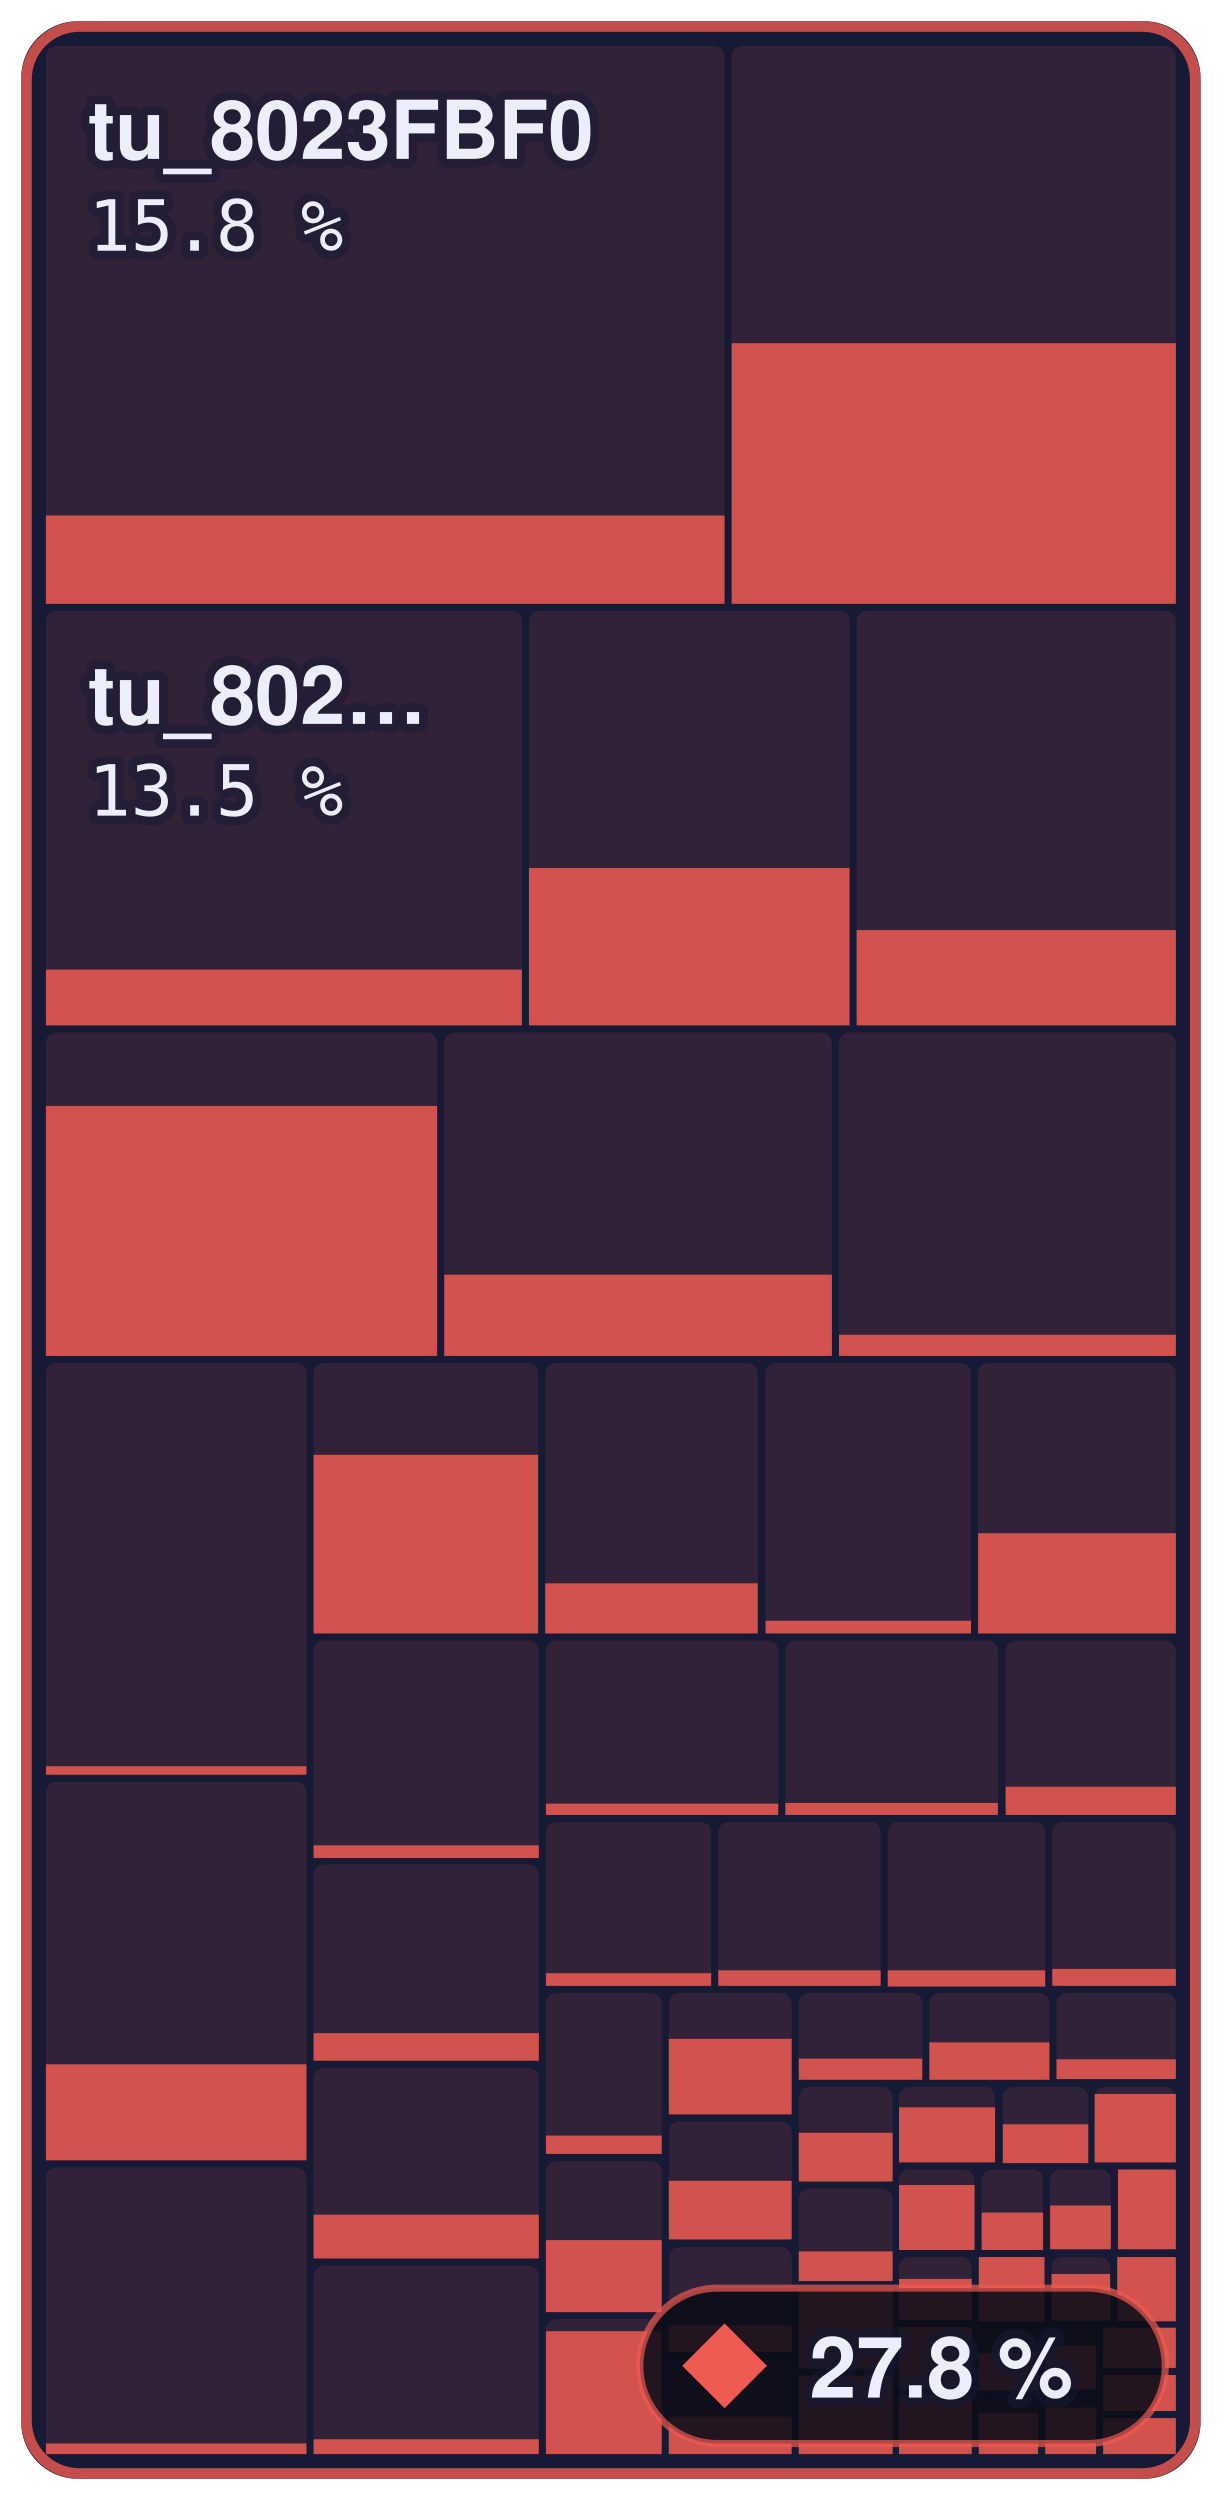
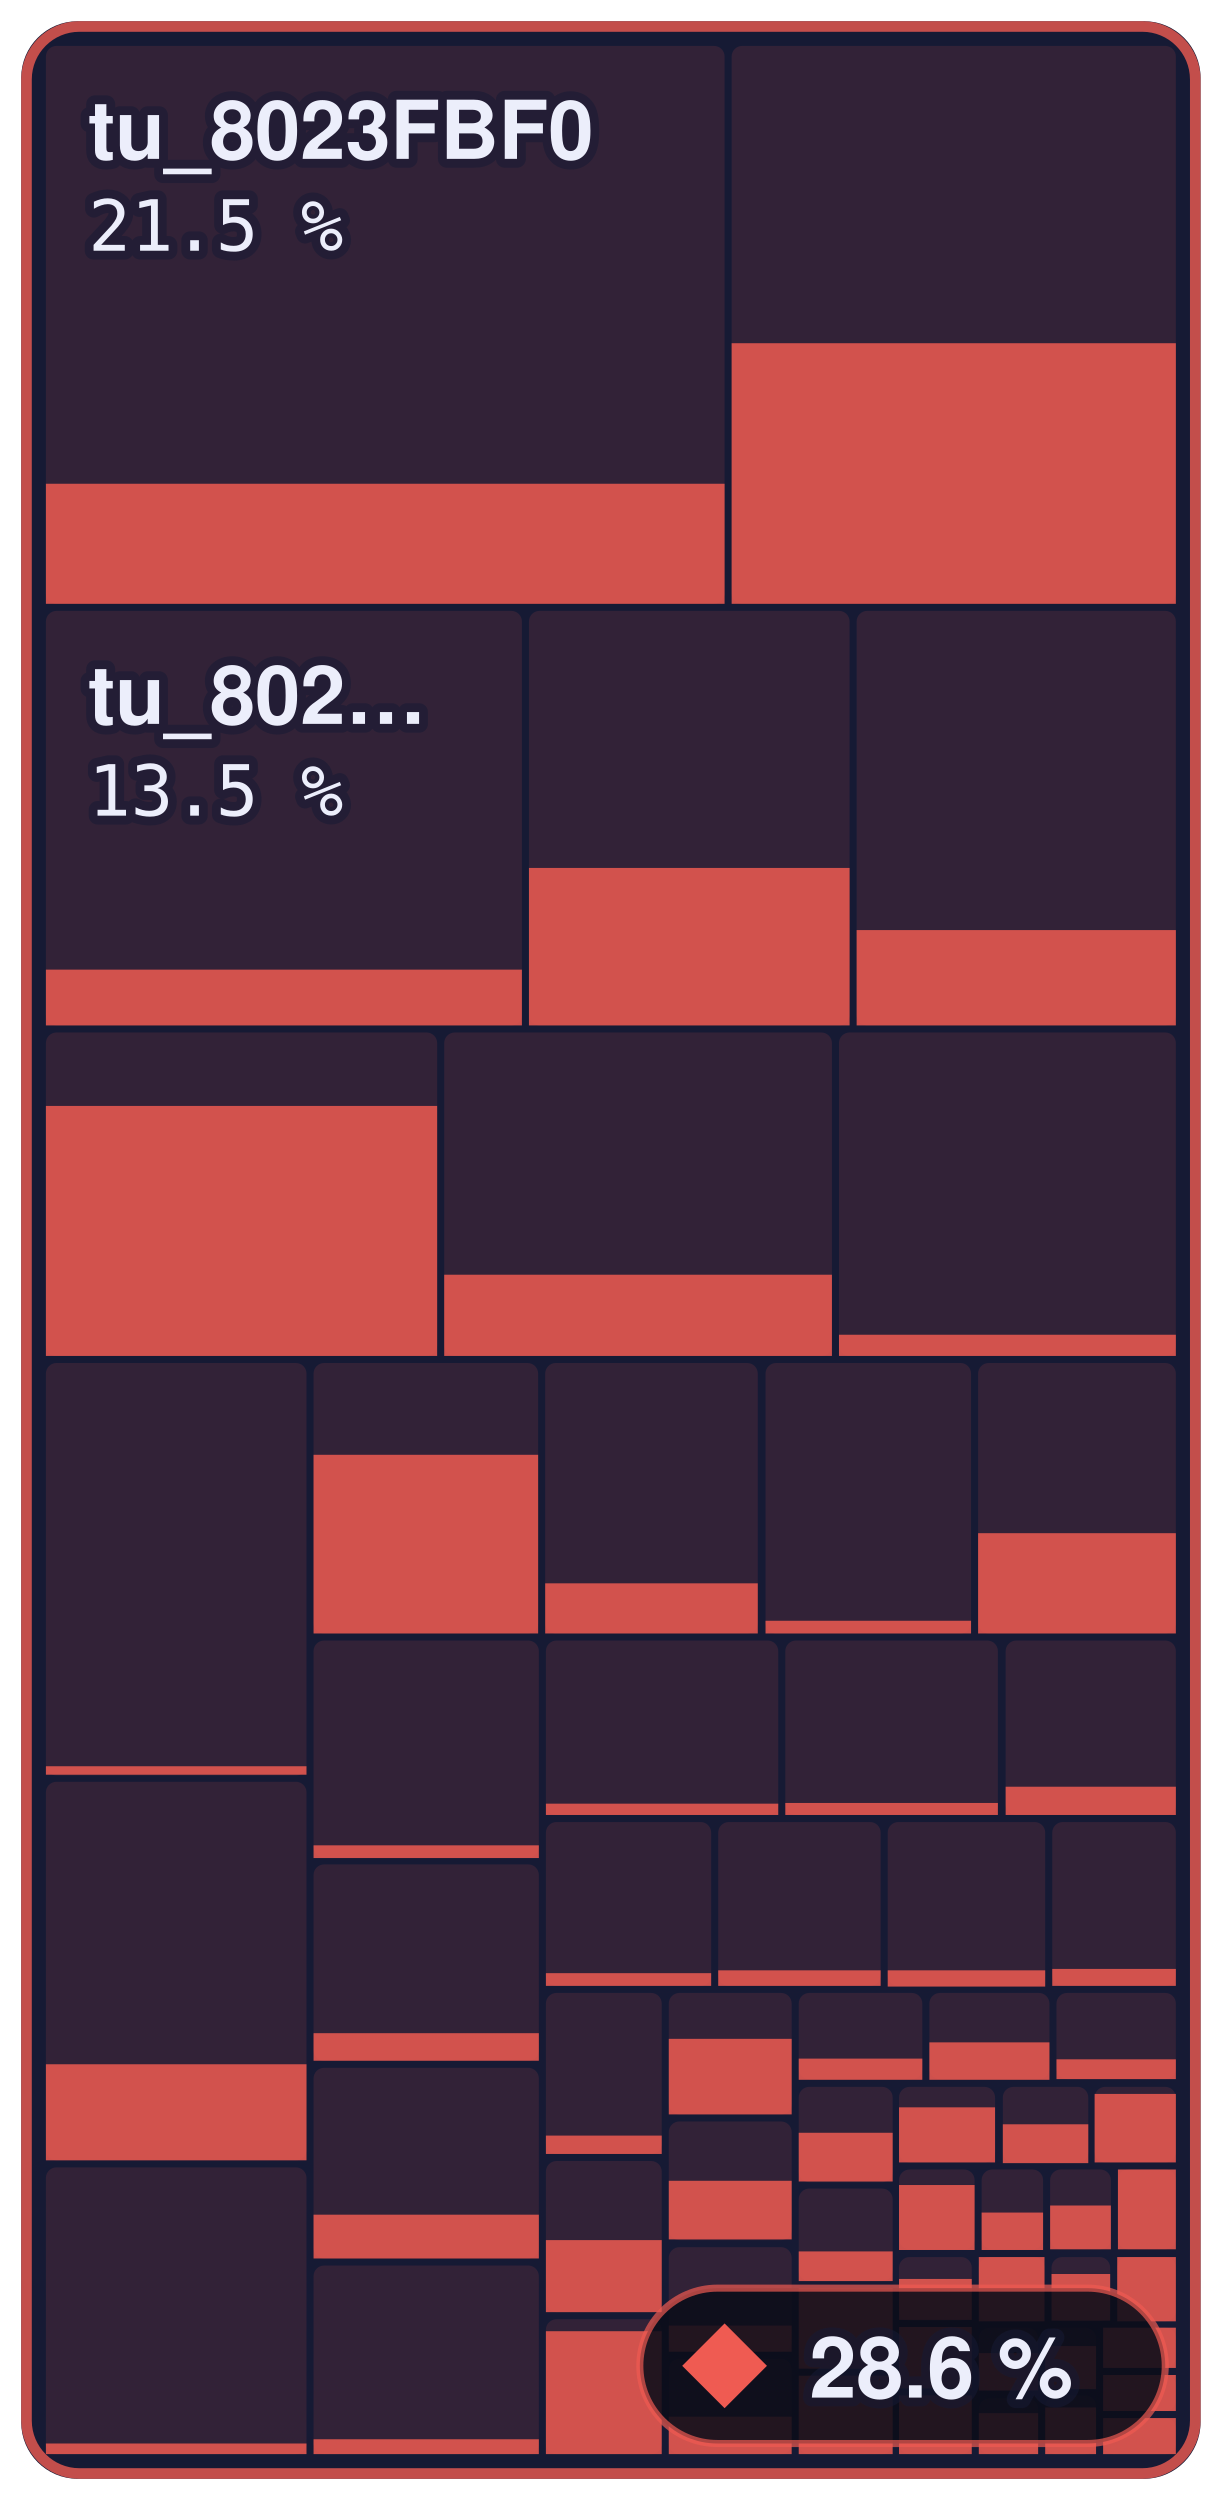
- <svg xmlns="http://www.w3.org/2000/svg" width="173" height="354" viewBox="0 0 173 354" role="img" aria-label="Main menu to Shadow Battle: 27.8 % of 644,344 bytes of code matched, 876 of 1,336 functions">
+ <svg xmlns="http://www.w3.org/2000/svg" width="173" height="354" viewBox="0 0 173 354" role="img" aria-label="Main menu to Shadow Battle: 28.6 % of 644,344 bytes of code matched, 883 of 1,336 functions">
  <style>text { font-family: -apple-system, BlinkMacSystemFont, 'Segoe UI', Helvetica, Arial, sans-serif; } .mono { font-family: ui-monospace, SFMono-Regular, 'SF Mono', Menlo, Consolas, monospace; } text { paint-order: stroke; stroke: #161a34; stroke-opacity: 0.55; stroke-width: 2.5px; stroke-linejoin: round; } .rise { transform-box: fill-box; transform-origin: 50% 100%; animation: rise 1.6s cubic-bezier(.2,.8,.2,1) .2s both; } @keyframes rise { from { transform: scaleY(0); } } @media (prefers-reduced-motion: reduce) { * { animation: none !important; } }</style>
  <rect x="3" y="3" width="167.0" height="348" rx="8" fill="#161a34" />
  <rect x="6.5" y="6.5" width="96.1" height="79.0" rx="1.5" fill="#ef5b52" fill-opacity="0.13" />
-   <rect class="rise" x="6.5" y="73.0" width="96.1" height="12.5" fill="#ef5b52" fill-opacity="0.85" />
+   <rect class="rise" x="6.5" y="68.5" width="96.1" height="17.0" fill="#ef5b52" fill-opacity="0.85" />
  <rect x="103.6" y="6.5" width="62.9" height="79.0" rx="1.5" fill="#ef5b52" fill-opacity="0.13" />
  <rect class="rise" x="103.6" y="48.6" width="62.9" height="36.9" fill="#ef5b52" fill-opacity="0.85" />
  <rect x="6.5" y="86.5" width="67.4" height="58.7" rx="1.5" fill="#ef5b52" fill-opacity="0.13" />
  <rect class="rise" x="6.5" y="137.3" width="67.4" height="7.9" fill="#ef5b52" fill-opacity="0.85" />
  <rect x="74.9" y="86.5" width="45.4" height="58.7" rx="1.5" fill="#ef5b52" fill-opacity="0.13" />
  <rect class="rise" x="74.9" y="122.9" width="45.4" height="22.3" fill="#ef5b52" fill-opacity="0.85" />
  <rect x="121.3" y="86.5" width="45.2" height="58.7" rx="1.5" fill="#ef5b52" fill-opacity="0.13" />
  <rect class="rise" x="121.3" y="131.7" width="45.2" height="13.5" fill="#ef5b52" fill-opacity="0.85" />
  <rect x="6.5" y="146.2" width="55.4" height="45.8" rx="1.5" fill="#ef5b52" fill-opacity="0.13" />
  <rect class="rise" x="6.5" y="156.6" width="55.4" height="35.4" fill="#ef5b52" fill-opacity="0.85" />
  <rect x="62.9" y="146.2" width="54.9" height="45.8" rx="1.5" fill="#ef5b52" fill-opacity="0.13" />
  <rect class="rise" x="62.9" y="180.5" width="54.9" height="11.5" fill="#ef5b52" fill-opacity="0.85" />
  <rect x="118.8" y="146.2" width="47.7" height="45.8" rx="1.5" fill="#ef5b52" fill-opacity="0.13" />
  <rect class="rise" x="118.8" y="189.0" width="47.7" height="3.0" fill="#ef5b52" fill-opacity="0.85" />
  <rect x="6.5" y="193.0" width="36.9" height="58.4" rx="1.5" fill="#ef5b52" fill-opacity="0.13" />
  <rect class="rise" x="6.5" y="250.1" width="36.9" height="1.2" fill="#ef5b52" fill-opacity="0.85" />
  <rect x="6.5" y="252.3" width="36.9" height="53.6" rx="1.5" fill="#ef5b52" fill-opacity="0.13" />
  <rect class="rise" x="6.5" y="292.3" width="36.9" height="13.6" fill="#ef5b52" fill-opacity="0.85" />
  <rect x="6.5" y="306.9" width="36.9" height="40.6" rx="1.5" fill="#ef5b52" fill-opacity="0.13" />
  <rect class="rise" x="6.5" y="346.0" width="36.9" height="1.5" fill="#ef5b52" fill-opacity="0.85" />
  <rect x="44.4" y="193.0" width="31.8" height="38.3" rx="1.5" fill="#ef5b52" fill-opacity="0.13" />
  <rect class="rise" x="44.4" y="206.0" width="31.8" height="25.3" fill="#ef5b52" fill-opacity="0.85" />
  <rect x="77.2" y="193.0" width="30.1" height="38.3" rx="1.5" fill="#ef5b52" fill-opacity="0.13" />
  <rect class="rise" x="77.2" y="224.2" width="30.1" height="7.1" fill="#ef5b52" fill-opacity="0.85" />
  <rect x="108.4" y="193.0" width="29.1" height="38.3" rx="1.5" fill="#ef5b52" fill-opacity="0.13" />
  <rect class="rise" x="108.4" y="229.5" width="29.1" height="1.8" fill="#ef5b52" fill-opacity="0.85" />
  <rect x="138.5" y="193.0" width="28.0" height="38.3" rx="1.5" fill="#ef5b52" fill-opacity="0.13" />
  <rect class="rise" x="138.5" y="217.1" width="28.0" height="14.2" fill="#ef5b52" fill-opacity="0.85" />
  <rect x="44.4" y="232.3" width="31.9" height="30.7" rx="1.5" fill="#ef5b52" fill-opacity="0.13" />
  <rect class="rise" x="44.4" y="261.3" width="31.9" height="1.8" fill="#ef5b52" fill-opacity="0.85" />
  <rect x="44.4" y="264.0" width="31.9" height="27.8" rx="1.5" fill="#ef5b52" fill-opacity="0.13" />
  <rect class="rise" x="44.4" y="287.9" width="31.9" height="3.9" fill="#ef5b52" fill-opacity="0.85" />
  <rect x="44.4" y="292.8" width="31.9" height="27.0" rx="1.5" fill="#ef5b52" fill-opacity="0.13" />
  <rect class="rise" x="44.4" y="313.6" width="31.9" height="6.2" fill="#ef5b52" fill-opacity="0.85" />
  <rect x="44.4" y="320.8" width="31.9" height="26.7" rx="1.5" fill="#ef5b52" fill-opacity="0.13" />
  <rect class="rise" x="44.4" y="345.4" width="31.9" height="2.1" fill="#ef5b52" fill-opacity="0.85" />
  <rect x="77.3" y="232.3" width="32.9" height="24.7" rx="1.5" fill="#ef5b52" fill-opacity="0.13" />
  <rect class="rise" x="77.3" y="255.4" width="32.9" height="1.6" fill="#ef5b52" fill-opacity="0.85" />
  <rect x="111.2" y="232.3" width="30.1" height="24.7" rx="1.5" fill="#ef5b52" fill-opacity="0.13" />
  <rect class="rise" x="111.2" y="255.3" width="30.1" height="1.7" fill="#ef5b52" fill-opacity="0.85" />
  <rect x="142.4" y="232.3" width="24.1" height="24.7" rx="1.5" fill="#ef5b52" fill-opacity="0.13" />
  <rect class="rise" x="142.4" y="253.0" width="24.1" height="4.0" fill="#ef5b52" fill-opacity="0.85" />
  <rect x="77.3" y="258.0" width="23.4" height="23.2" rx="1.5" fill="#ef5b52" fill-opacity="0.13" />
  <rect class="rise" x="77.3" y="279.4" width="23.4" height="1.8" fill="#ef5b52" fill-opacity="0.85" />
  <rect x="101.7" y="258.0" width="23.0" height="23.2" rx="1.5" fill="#ef5b52" fill-opacity="0.13" />
  <rect class="rise" x="101.7" y="279.0" width="23.0" height="2.2" fill="#ef5b52" fill-opacity="0.85" />
  <rect x="125.7" y="258.0" width="22.3" height="23.2" rx="1.5" fill="#ef5b52" fill-opacity="0.13" />
  <rect class="rise" x="125.7" y="279.0" width="22.3" height="2.3" fill="#ef5b52" fill-opacity="0.85" />
  <rect x="149.0" y="258.0" width="17.5" height="23.2" rx="1.5" fill="#ef5b52" fill-opacity="0.13" />
  <rect class="rise" x="149.0" y="278.8" width="17.5" height="2.4" fill="#ef5b52" fill-opacity="0.85" />
  <rect x="77.3" y="282.2" width="16.4" height="22.8" rx="1.5" fill="#ef5b52" fill-opacity="0.13" />
  <rect class="rise" x="77.3" y="302.4" width="16.4" height="2.6" fill="#ef5b52" fill-opacity="0.85" />
  <rect x="77.3" y="306.0" width="16.4" height="21.4" rx="1.5" fill="#ef5b52" fill-opacity="0.13" />
  <rect class="rise" x="77.3" y="317.2" width="16.4" height="10.2" fill="#ef5b52" fill-opacity="0.85" />
  <rect x="77.3" y="328.4" width="16.4" height="19.1" rx="1.5" fill="#ef5b52" fill-opacity="0.13" />
  <rect class="rise" x="77.3" y="330.1" width="16.4" height="17.4" fill="#ef5b52" fill-opacity="0.85" />
  <rect x="94.7" y="282.2" width="17.4" height="17.2" rx="1.5" fill="#ef5b52" fill-opacity="0.13" />
  <rect class="rise" x="94.7" y="288.7" width="17.4" height="10.7" fill="#ef5b52" fill-opacity="0.85" />
  <rect x="94.7" y="300.4" width="17.4" height="16.8" rx="1.5" fill="#ef5b52" fill-opacity="0.13" />
  <rect class="rise" x="94.7" y="308.8" width="17.4" height="8.3" fill="#ef5b52" fill-opacity="0.85" />
  <rect x="94.7" y="318.2" width="17.4" height="14.8" rx="1.5" fill="#ef5b52" fill-opacity="0.13" />
  <rect class="rise" x="94.7" y="329.3" width="17.4" height="3.7" fill="#ef5b52" fill-opacity="0.85" />
  <rect x="94.7" y="334.0" width="17.4" height="13.5" rx="1.5" fill="#ef5b52" fill-opacity="0.13" />
  <rect class="rise" x="94.7" y="342.2" width="17.4" height="5.3" fill="#ef5b52" fill-opacity="0.85" />
  <rect x="113.1" y="282.2" width="17.5" height="12.2" rx="1.5" fill="#ef5b52" fill-opacity="0.13" />
  <rect class="rise" x="113.1" y="291.5" width="17.5" height="3.0" fill="#ef5b52" fill-opacity="0.85" />
  <rect x="131.6" y="282.2" width="17.0" height="12.2" rx="1.5" fill="#ef5b52" fill-opacity="0.13" />
  <rect class="rise" x="131.6" y="289.2" width="17.0" height="5.3" fill="#ef5b52" fill-opacity="0.85" />
  <rect x="149.6" y="282.2" width="16.9" height="12.2" rx="1.5" fill="#ef5b52" fill-opacity="0.13" />
  <rect class="rise" x="149.6" y="291.6" width="16.9" height="2.8" fill="#ef5b52" fill-opacity="0.85" />
  <rect x="113.1" y="295.5" width="13.3" height="13.5" rx="1.5" fill="#ef5b52" fill-opacity="0.13" />
  <rect class="rise" x="113.1" y="302.0" width="13.3" height="6.9" fill="#ef5b52" fill-opacity="0.85" />
  <rect x="113.1" y="309.9" width="13.3" height="13.1" rx="1.5" fill="#ef5b52" fill-opacity="0.13" />
  <rect class="rise" x="113.1" y="318.8" width="13.3" height="4.2" fill="#ef5b52" fill-opacity="0.85" />
  <rect x="113.1" y="324.0" width="13.3" height="11.4" rx="1.5" fill="#ef5b52" fill-opacity="0.13" />
  <rect class="rise" x="113.1" y="324.0" width="13.3" height="11.4" fill="#ef5b52" fill-opacity="0.85" />
  <rect x="113.1" y="336.4" width="13.3" height="11.1" rx="1.5" fill="#ef5b52" fill-opacity="0.13" />
  <rect class="rise" x="113.1" y="336.4" width="13.3" height="11.1" fill="#ef5b52" fill-opacity="0.85" />
  <rect x="127.3" y="295.5" width="13.6" height="10.7" rx="1.5" fill="#ef5b52" fill-opacity="0.13" />
  <rect class="rise" x="127.3" y="298.4" width="13.6" height="7.8" fill="#ef5b52" fill-opacity="0.85" />
  <rect x="142.0" y="295.5" width="12.1" height="10.7" rx="1.5" fill="#ef5b52" fill-opacity="0.13" />
  <rect class="rise" x="142.0" y="300.8" width="12.1" height="5.5" fill="#ef5b52" fill-opacity="0.85" />
  <rect x="155.0" y="295.5" width="11.5" height="10.7" rx="1.5" fill="#ef5b52" fill-opacity="0.13" />
  <rect class="rise" x="155.0" y="296.5" width="11.5" height="9.7" fill="#ef5b52" fill-opacity="0.85" />
  <rect x="127.3" y="307.2" width="10.7" height="11.3" rx="1.5" fill="#ef5b52" fill-opacity="0.13" />
  <rect class="rise" x="127.3" y="309.4" width="10.7" height="9.2" fill="#ef5b52" fill-opacity="0.85" />
  <rect x="139.0" y="307.2" width="8.7" height="11.3" rx="1.5" fill="#ef5b52" fill-opacity="0.13" />
  <rect class="rise" x="139.0" y="313.3" width="8.7" height="5.3" fill="#ef5b52" fill-opacity="0.85" />
  <rect x="148.7" y="307.2" width="8.6" height="11.3" rx="1.5" fill="#ef5b52" fill-opacity="0.13" />
  <rect class="rise" x="148.7" y="312.3" width="8.6" height="6.2" fill="#ef5b52" fill-opacity="0.85" />
  <rect x="158.3" y="307.2" width="8.2" height="11.3" rx="1.5" fill="#ef5b52" fill-opacity="0.13" />
  <rect class="rise" x="158.3" y="307.2" width="8.2" height="11.3" fill="#ef5b52" fill-opacity="0.85" />
  <rect x="127.3" y="319.6" width="10.3" height="9.0" rx="1.5" fill="#ef5b52" fill-opacity="0.13" />
  <rect class="rise" x="127.3" y="322.7" width="10.3" height="5.8" fill="#ef5b52" fill-opacity="0.85" />
  <rect x="127.3" y="329.5" width="10.3" height="8.7" rx="1.5" fill="#ef5b52" fill-opacity="0.13" />
  <rect class="rise" x="127.3" y="329.5" width="10.3" height="8.7" fill="#ef5b52" fill-opacity="0.85" />
  <rect x="127.3" y="339.2" width="10.3" height="8.3" rx="1.5" fill="#ef5b52" fill-opacity="0.13" />
  <rect class="rise" x="127.3" y="339.2" width="10.3" height="8.3" fill="#ef5b52" fill-opacity="0.85" />
  <rect x="138.6" y="319.6" width="9.3" height="9.1" rx="1.5" fill="#ef5b52" fill-opacity="0.13" />
  <rect class="rise" x="138.6" y="319.6" width="9.3" height="9.1" fill="#ef5b52" fill-opacity="0.85" />
  <rect x="148.9" y="319.6" width="8.3" height="9.1" rx="1.5" fill="#ef5b52" fill-opacity="0.13" />
  <rect class="rise" x="148.9" y="322.0" width="8.3" height="6.6" fill="#ef5b52" fill-opacity="0.85" />
  <rect x="158.2" y="319.6" width="8.3" height="9.1" rx="1.5" fill="#ef5b52" fill-opacity="0.13" />
  <rect class="rise" x="158.2" y="319.6" width="8.3" height="9.1" fill="#ef5b52" fill-opacity="0.85" />
  <rect x="138.6" y="329.6" width="8.4" height="8.9" rx="1.5" fill="#ef5b52" fill-opacity="0.13" />
  <rect class="rise" x="138.6" y="333.2" width="8.4" height="5.3" fill="#ef5b52" fill-opacity="0.85" />
  <rect x="138.6" y="339.6" width="8.4" height="7.9" rx="1.5" fill="#ef5b52" fill-opacity="0.13" />
  <rect class="rise" x="138.6" y="341.7" width="8.4" height="5.8" fill="#ef5b52" fill-opacity="0.85" />
  <rect x="148.0" y="329.6" width="7.2" height="8.6" rx="1.5" fill="#ef5b52" fill-opacity="0.13" />
  <rect class="rise" x="148.0" y="332.2" width="7.2" height="6.1" fill="#ef5b52" fill-opacity="0.85" />
  <rect x="148.0" y="339.2" width="7.2" height="8.3" rx="1.5" fill="#ef5b52" fill-opacity="0.13" />
  <rect class="rise" x="148.0" y="340.9" width="7.2" height="6.6" fill="#ef5b52" fill-opacity="0.85" />
  <rect x="156.2" y="329.6" width="10.3" height="5.7" rx="1.5" fill="#ef5b52" fill-opacity="0.13" />
  <rect class="rise" x="156.2" y="329.6" width="10.3" height="5.7" fill="#ef5b52" fill-opacity="0.85" />
  <rect x="156.2" y="336.3" width="10.3" height="5.1" rx="1.5" fill="#ef5b52" fill-opacity="0.13" />
  <rect class="rise" x="156.2" y="336.3" width="10.3" height="5.1" fill="#ef5b52" fill-opacity="0.85" />
  <rect x="156.2" y="342.4" width="10.3" height="5.1" rx="1.5" fill="#ef5b52" fill-opacity="0.13" />
  <rect class="rise" x="156.2" y="342.4" width="10.3" height="5.1" fill="#ef5b52" fill-opacity="0.85" />
  <rect x="3.75" y="3.75" width="165.5" height="346.5" rx="7.5" fill="none" stroke="#ef5b52" stroke-opacity="0.8" stroke-width="1.5" />
  <text x="12.5" y="22.5" font-size="11.5" font-weight="600" fill="#eceefb">tu_8023FBF0</text>
-   <text x="12.5" y="35.5" class="mono" font-size="10" fill="#eceefb">15.8 %</text>
+   <text x="12.5" y="35.5" class="mono" font-size="10" fill="#eceefb">21.5 %</text>
  <text x="12.5" y="102.5" font-size="11.5" font-weight="600" fill="#eceefb">tu_802…</text>
  <text x="12.5" y="115.5" class="mono" font-size="10" fill="#eceefb">13.5 %</text>
  <rect x="90.6" y="324" width="74.4" height="22" rx="11" fill="#0b0d1a" fill-opacity="0.88" stroke="#ef5b52" stroke-opacity="0.7" />
  <path d="M102.6 329L108.6 335L102.6 341L96.6 335Z" fill="#ef5b52" />
-   <text x="114.6" y="339.5" font-size="12" font-weight="700" fill="#eceefb">27.8 %</text>
+   <text x="114.6" y="339.5" font-size="12" font-weight="700" fill="#eceefb">28.6 %</text>
</svg>
